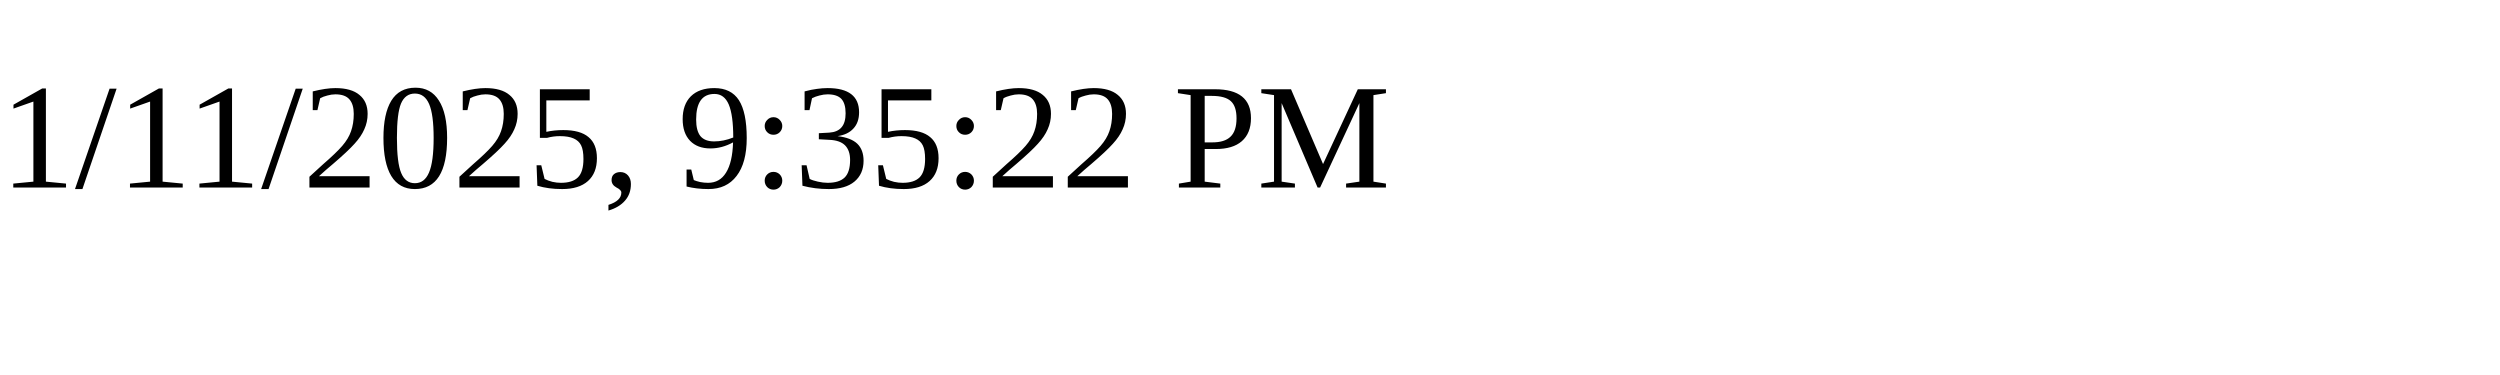
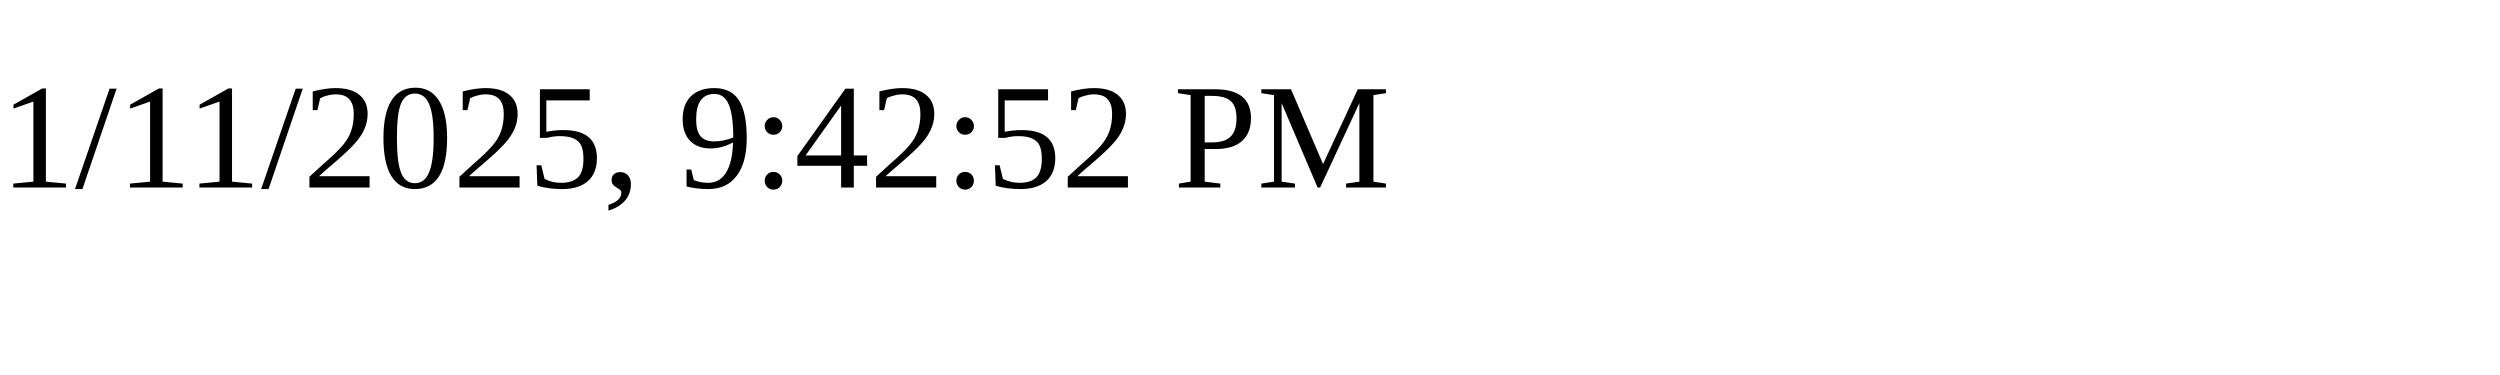
<svg xmlns="http://www.w3.org/2000/svg" height="30" width="200">
-   <text x="0" y="15">1/11/2025, 9:35:22 PM</text>
+   <text x="0" y="15">1/11/2025, 9:42:52 PM</text>
</svg>
